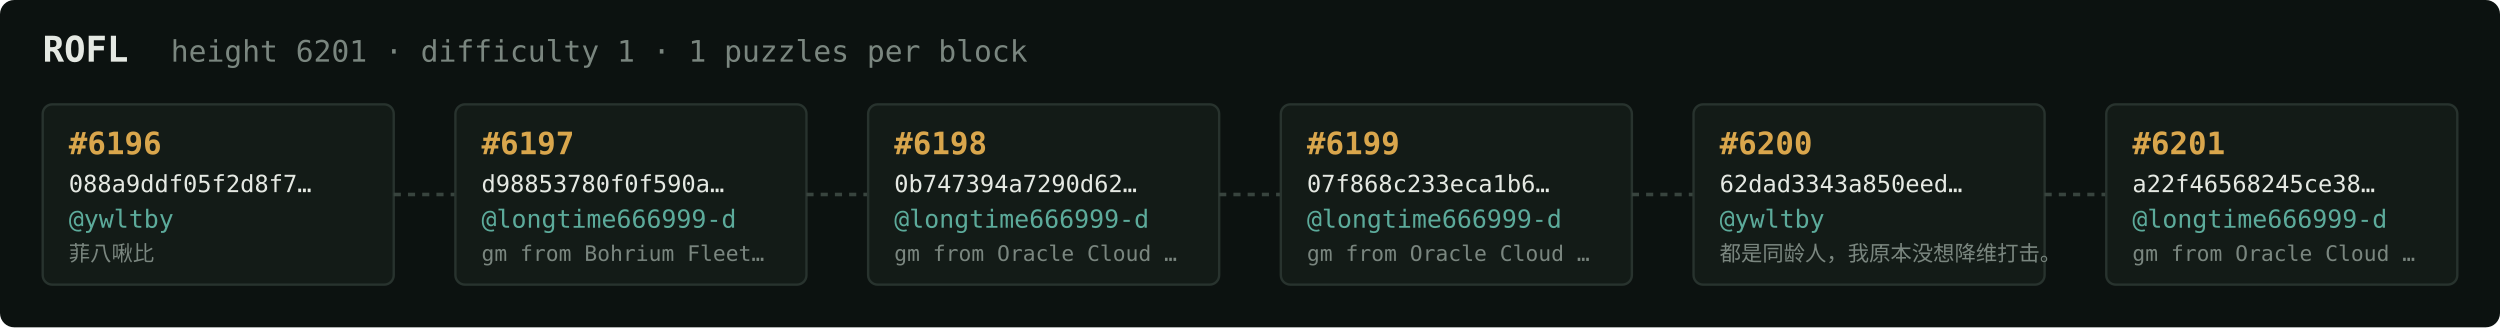
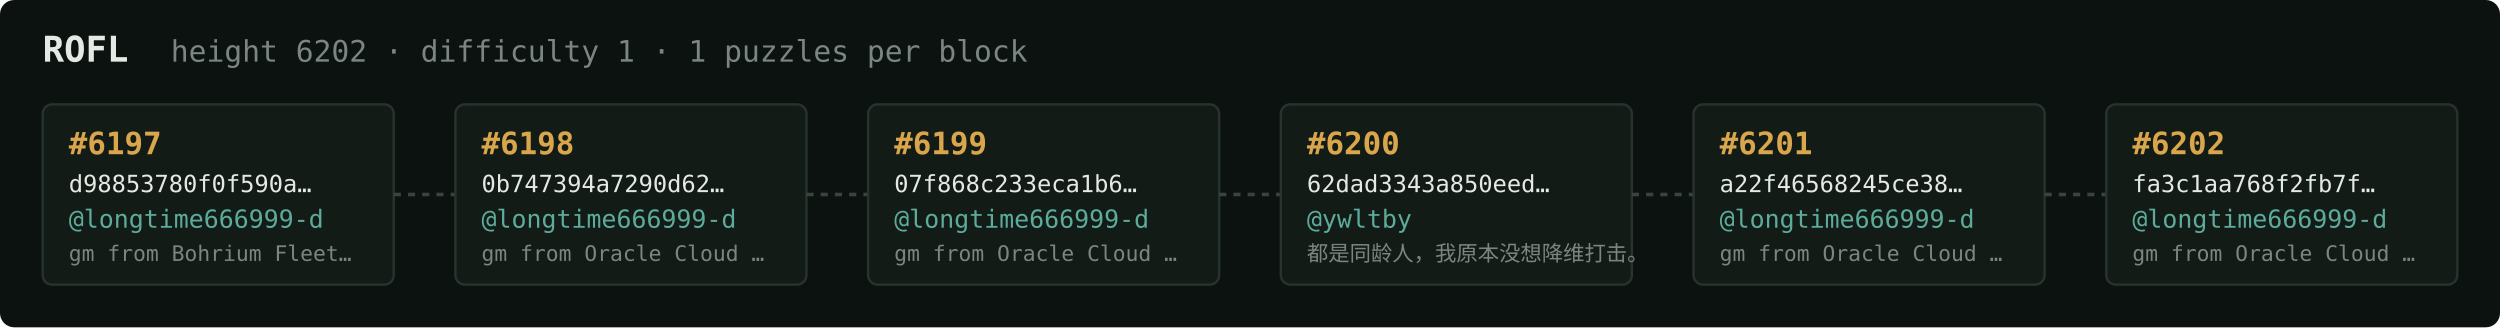
<svg xmlns="http://www.w3.org/2000/svg" width="1054" height="138" viewBox="0 0 1054 138" font-family="ui-monospace,SFMono-Regular,Menlo,monospace">
  <rect fill="#0c1210" width="1054" height="138" rx="6" />
  <text x="18" y="26" fill="#e5e9e3" font-size="15" font-weight="700">ROFL</text>
-   <text x="72" y="26" fill="#7a867f" font-size="12.5">height 6201 · difficulty 1 · 1 puzzles per block</text>
+   <text x="72" y="26" fill="#7a867f" font-size="12.5">height 6202 · difficulty 1 · 1 puzzles per block</text>
  <rect x="18" y="44" width="148" height="76" rx="4" fill="#131b17" stroke="#28332e" stroke-width="1" />
-   <text x="29" y="65" fill="#d9a64c" font-size="13" font-weight="700">#6196</text>
-   <text x="29" y="81" fill="#e5e9e3" font-size="10">088a9ddf05f2d8f7…</text>
-   <text x="29" y="96" fill="#5cab9b" font-size="10.5">@ywltby</text>
-   <text x="29" y="110" fill="#7a867f" font-size="9">菲八啾比</text>
+   <text x="29" y="65" fill="#d9a64c" font-size="13" font-weight="700">#6197</text>
+   <text x="29" y="81" fill="#e5e9e3" font-size="10">d98853780f0f590a…</text>
+   <text x="29" y="96" fill="#5cab9b" font-size="10.5">@longtime666999-d</text>
+   <text x="29" y="110" fill="#7a867f" font-size="9">gm from Bohrium Fleet…</text>
  <line x1="166" y1="82.0" x2="192" y2="82.0" stroke="#38443e" stroke-width="1.5" stroke-dasharray="3 3" />
  <rect x="192" y="44" width="148" height="76" rx="4" fill="#131b17" stroke="#28332e" stroke-width="1" />
-   <text x="203" y="65" fill="#d9a64c" font-size="13" font-weight="700">#6197</text>
-   <text x="203" y="81" fill="#e5e9e3" font-size="10">d98853780f0f590a…</text>
+   <text x="203" y="65" fill="#d9a64c" font-size="13" font-weight="700">#6198</text>
+   <text x="203" y="81" fill="#e5e9e3" font-size="10">0b747394a7290d62…</text>
  <text x="203" y="96" fill="#5cab9b" font-size="10.5">@longtime666999-d</text>
-   <text x="203" y="110" fill="#7a867f" font-size="9">gm from Bohrium Fleet…</text>
+   <text x="203" y="110" fill="#7a867f" font-size="9">gm from Oracle Cloud …</text>
  <line x1="340" y1="82.0" x2="366" y2="82.0" stroke="#38443e" stroke-width="1.5" stroke-dasharray="3 3" />
  <rect x="366" y="44" width="148" height="76" rx="4" fill="#131b17" stroke="#28332e" stroke-width="1" />
-   <text x="377" y="65" fill="#d9a64c" font-size="13" font-weight="700">#6198</text>
-   <text x="377" y="81" fill="#e5e9e3" font-size="10">0b747394a7290d62…</text>
+   <text x="377" y="65" fill="#d9a64c" font-size="13" font-weight="700">#6199</text>
+   <text x="377" y="81" fill="#e5e9e3" font-size="10">07f868c233eca1b6…</text>
  <text x="377" y="96" fill="#5cab9b" font-size="10.5">@longtime666999-d</text>
  <text x="377" y="110" fill="#7a867f" font-size="9">gm from Oracle Cloud …</text>
  <line x1="514" y1="82.0" x2="540" y2="82.0" stroke="#38443e" stroke-width="1.5" stroke-dasharray="3 3" />
  <rect x="540" y="44" width="148" height="76" rx="4" fill="#131b17" stroke="#28332e" stroke-width="1" />
-   <text x="551" y="65" fill="#d9a64c" font-size="13" font-weight="700">#6199</text>
-   <text x="551" y="81" fill="#e5e9e3" font-size="10">07f868c233eca1b6…</text>
-   <text x="551" y="96" fill="#5cab9b" font-size="10.5">@longtime666999-d</text>
-   <text x="551" y="110" fill="#7a867f" font-size="9">gm from Oracle Cloud …</text>
+   <text x="551" y="65" fill="#d9a64c" font-size="13" font-weight="700">#6200</text>
+   <text x="551" y="81" fill="#e5e9e3" font-size="10">62dad3343a850eed…</text>
+   <text x="551" y="96" fill="#5cab9b" font-size="10.5">@ywltby</text>
+   <text x="551" y="110" fill="#7a867f" font-size="9">都是同龄人，我原本没想降维打击。</text>
  <line x1="688" y1="82.0" x2="714" y2="82.0" stroke="#38443e" stroke-width="1.5" stroke-dasharray="3 3" />
  <rect x="714" y="44" width="148" height="76" rx="4" fill="#131b17" stroke="#28332e" stroke-width="1" />
-   <text x="725" y="65" fill="#d9a64c" font-size="13" font-weight="700">#6200</text>
-   <text x="725" y="81" fill="#e5e9e3" font-size="10">62dad3343a850eed…</text>
-   <text x="725" y="96" fill="#5cab9b" font-size="10.5">@ywltby</text>
-   <text x="725" y="110" fill="#7a867f" font-size="9">都是同龄人，我原本没想降维打击。</text>
+   <text x="725" y="65" fill="#d9a64c" font-size="13" font-weight="700">#6201</text>
+   <text x="725" y="81" fill="#e5e9e3" font-size="10">a22f46568245ce38…</text>
+   <text x="725" y="96" fill="#5cab9b" font-size="10.5">@longtime666999-d</text>
+   <text x="725" y="110" fill="#7a867f" font-size="9">gm from Oracle Cloud …</text>
  <line x1="862" y1="82.0" x2="888" y2="82.0" stroke="#38443e" stroke-width="1.5" stroke-dasharray="3 3" />
  <rect x="888" y="44" width="148" height="76" rx="4" fill="#131b17" stroke="#28332e" stroke-width="1" />
-   <text x="899" y="65" fill="#d9a64c" font-size="13" font-weight="700">#6201</text>
-   <text x="899" y="81" fill="#e5e9e3" font-size="10">a22f46568245ce38…</text>
+   <text x="899" y="65" fill="#d9a64c" font-size="13" font-weight="700">#6202</text>
+   <text x="899" y="81" fill="#e5e9e3" font-size="10">fa3c1aa768f2fb7f…</text>
  <text x="899" y="96" fill="#5cab9b" font-size="10.5">@longtime666999-d</text>
  <text x="899" y="110" fill="#7a867f" font-size="9">gm from Oracle Cloud …</text>
</svg>
